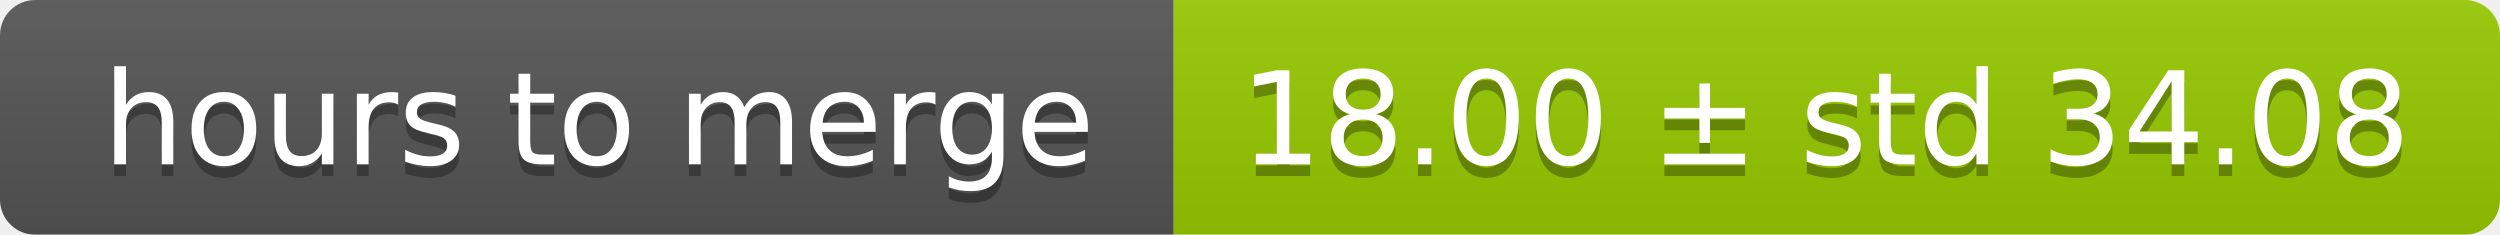
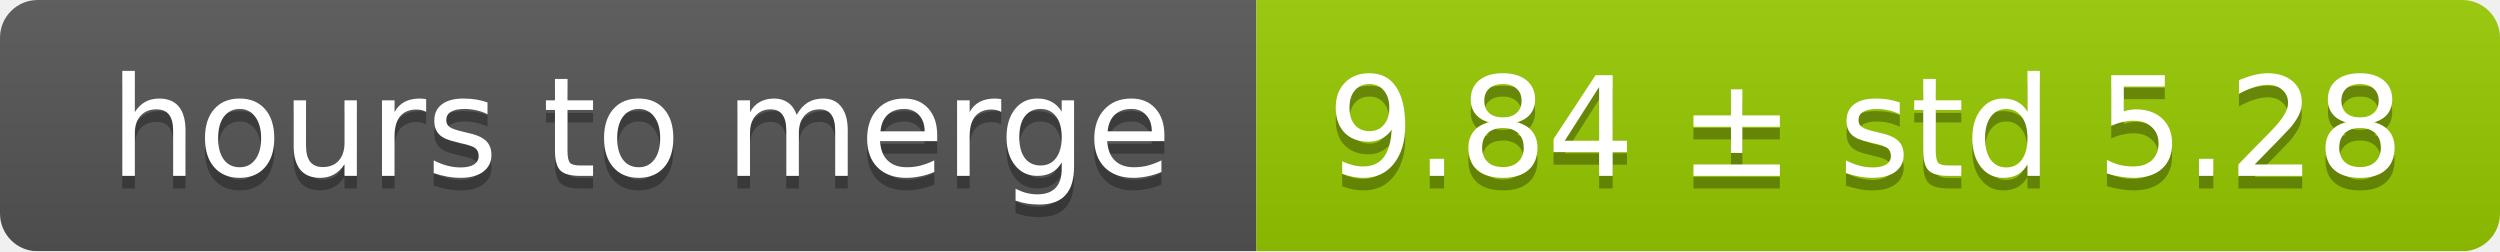
- <svg xmlns="http://www.w3.org/2000/svg" width="213" height="20">
+ <svg xmlns="http://www.w3.org/2000/svg" width="199" height="20">
  <linearGradient id="smooth" x2="0" y2="100%">
    <stop offset="0" stop-color="#bbb" stop-opacity=".1" />
    <stop offset="1" stop-opacity=".1" />
  </linearGradient>
  <mask id="round">
-     <rect width="213" height="20" rx="3" fill="#fff" />
+     <rect width="199" height="20" rx="3" fill="#fff" />
  </mask>
  <g mask="url(#round)">
    <rect width="100" height="20" fill="#555" />
-     <rect x="100" width="113" height="20" fill="#97ca00" />
-     <rect width="213" height="20" fill="url(#smooth)" />
+     <rect x="100" width="99" height="20" fill="#97ca00" />
+     <rect width="199" height="20" fill="url(#smooth)" />
  </g>
  <g fill="#fff" text-anchor="middle" font-family="DejaVu Sans,Verdana,Geneva,sans-serif" font-size="11">
    <text x="51" y="15" fill="#010101" fill-opacity=".3">hours to merge</text>
    <text x="51" y="14">hours to merge</text>
-     <text x="155.5" y="15" fill="#010101" fill-opacity=".3">18.00 ± std 34.08</text>
-     <text x="155.5" y="14">18.00 ± std 34.08</text>
+     <text x="148.5" y="15" fill="#010101" fill-opacity=".3">9.84 ± std 5.28</text>
+     <text x="148.5" y="14">9.84 ± std 5.28</text>
  </g>
</svg>
